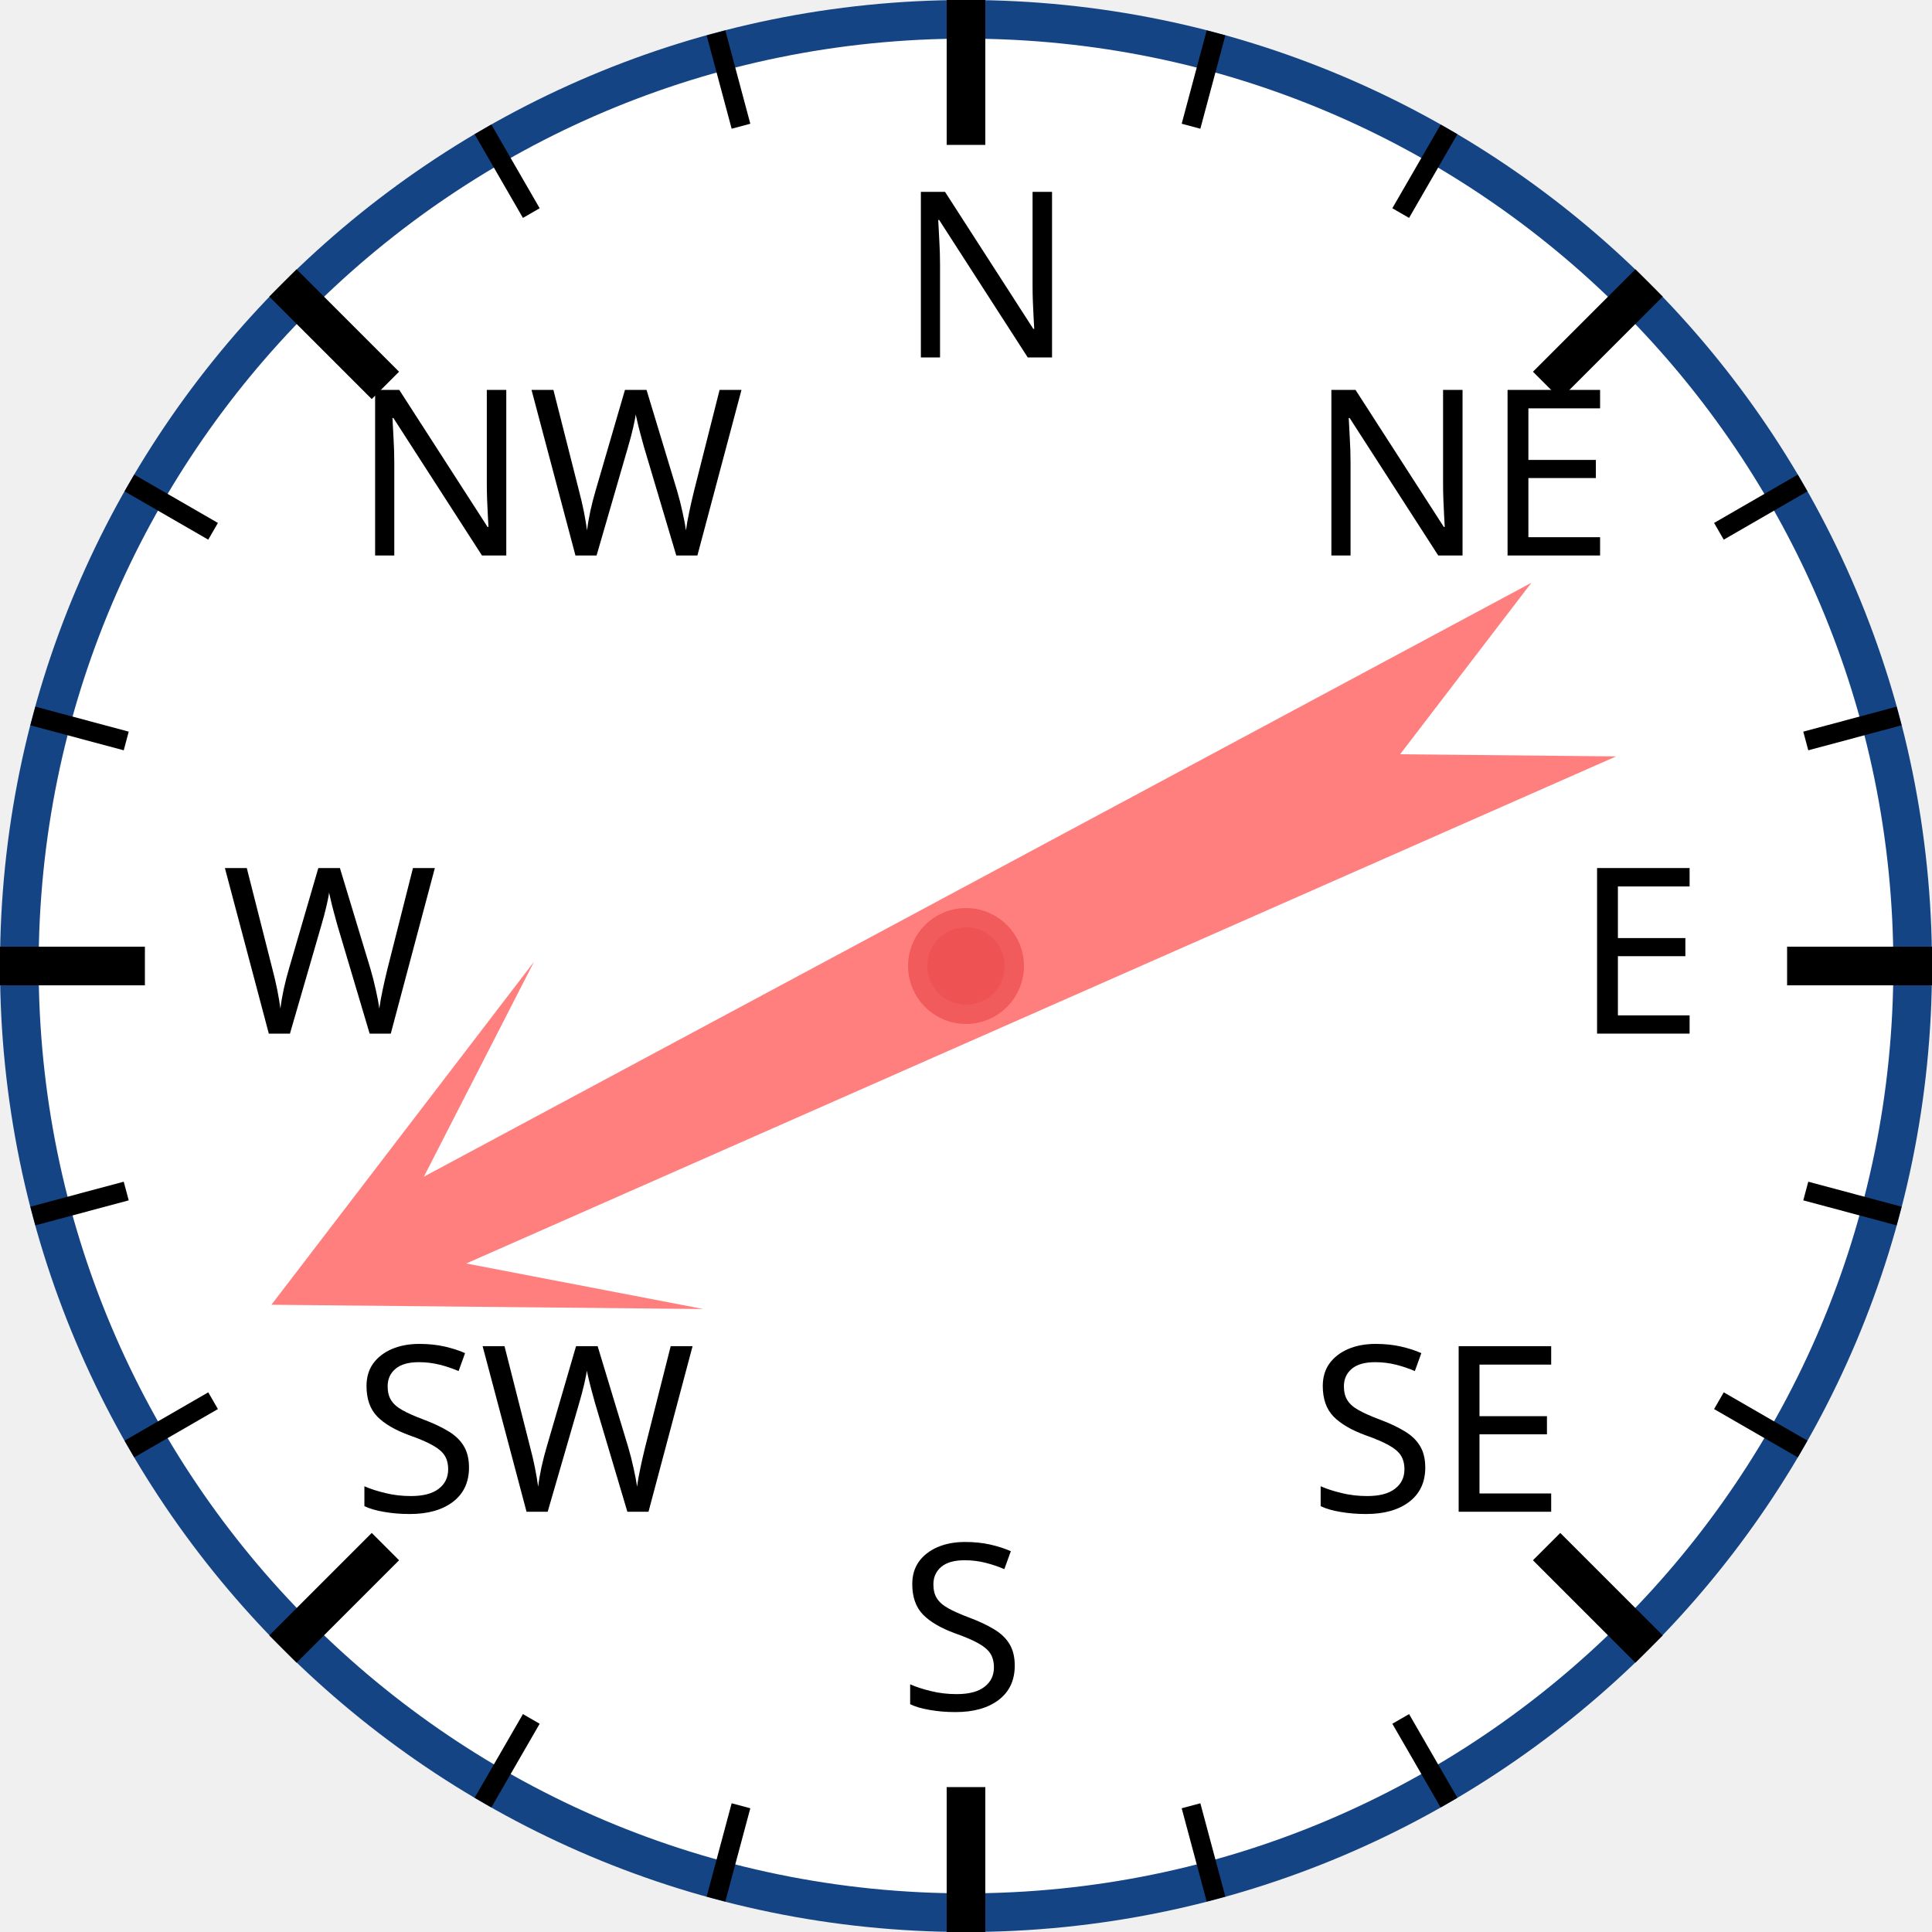
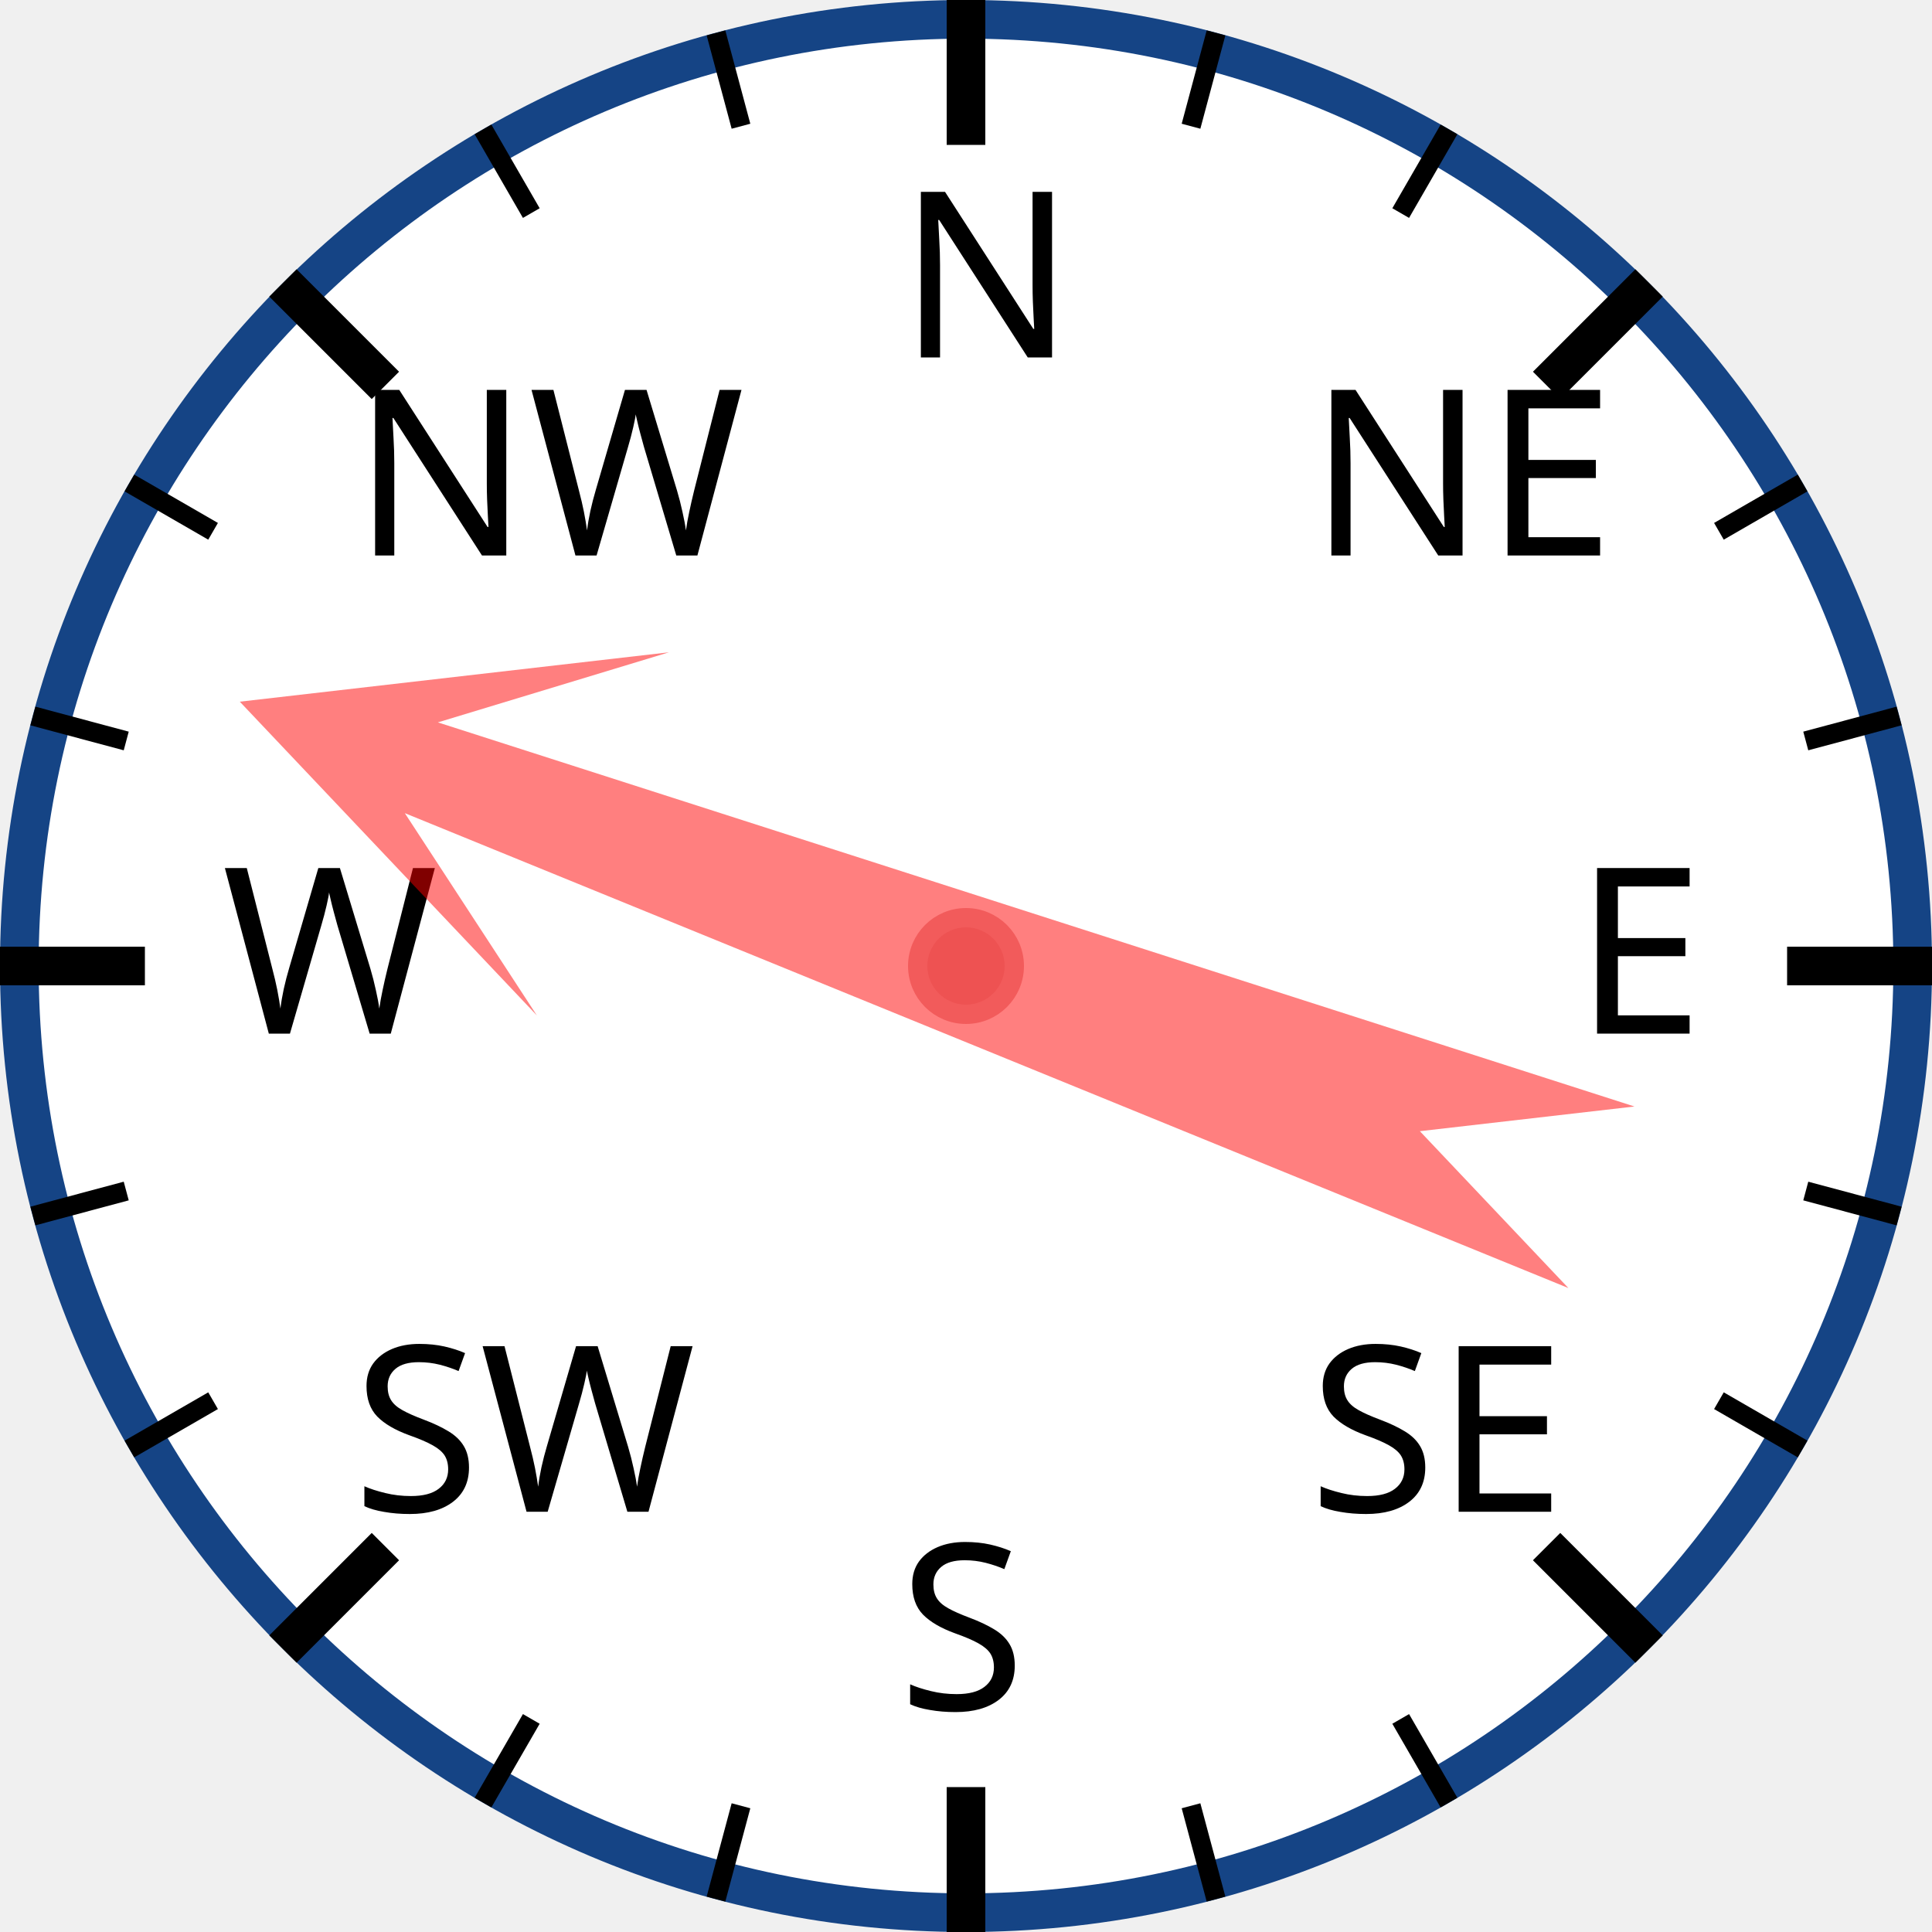
<svg xmlns="http://www.w3.org/2000/svg" width="120px" height="120px" viewBox="0 0 200 200">
  <circle cx="100" cy="100" r="98" style="fill: white; stroke: #154485; stroke-width: 4;" />
  <text x="93.0" y="37.0" style="font-family: sans-serif; font-size: 18pt;">N</text>
  <line x1="100.0" y1="0.0" x2="100.0" y2="15.0" style="stroke: black; stroke-width: 4;" />
  <line x1="74.118" y1="3.407" x2="76.706" y2="13.067" style="stroke: black; stroke-width: 2;" />
  <line x1="50" y1="13.397" x2="55" y2="22.058" style="stroke: black; stroke-width: 2;" />
  <text x="36.503" y="57.503" style="font-family: sans-serif; font-size: 18pt;">NW</text>
  <line x1="29.289" y1="29.289" x2="39.896" y2="39.896" style="stroke: black; stroke-width: 4;" />
  <line x1="13.397" y1="50" x2="22.058" y2="55" style="stroke: black; stroke-width: 2;" />
  <line x1="3.407" y1="74.118" x2="13.067" y2="76.706" style="stroke: black; stroke-width: 2;" />
  <text x="23.0" y="107.0" style="font-family: sans-serif; font-size: 18pt;">W</text>
  <line x1="0.0" y1="100.0" x2="15.0" y2="100.0" style="stroke: black; stroke-width: 4;" />
  <line x1="3.407" y1="125.882" x2="13.067" y2="123.294" style="stroke: black; stroke-width: 2;" />
  <line x1="13.397" y1="150" x2="22.058" y2="145" style="stroke: black; stroke-width: 2;" />
  <text x="36.503" y="156.497" style="font-family: sans-serif; font-size: 18pt;">SW</text>
  <line x1="29.289" y1="170.711" x2="39.896" y2="160.104" style="stroke: black; stroke-width: 4;" />
  <line x1="50" y1="186.603" x2="55" y2="177.942" style="stroke: black; stroke-width: 2;" />
  <line x1="74.118" y1="196.593" x2="76.706" y2="186.933" style="stroke: black; stroke-width: 2;" />
  <text x="93" y="177.0" style="font-family: sans-serif; font-size: 18pt;">S</text>
  <line x1="100" y1="200.0" x2="100" y2="185.0" style="stroke: black; stroke-width: 4;" />
  <line x1="125.882" y1="196.593" x2="123.294" y2="186.933" style="stroke: black; stroke-width: 2;" />
  <line x1="150.0" y1="186.603" x2="145.0" y2="177.942" style="stroke: black; stroke-width: 2;" />
  <text x="135.497" y="156.497" style="font-family: sans-serif; font-size: 18pt;">SE</text>
  <line x1="170.711" y1="170.711" x2="160.104" y2="160.104" style="stroke: black; stroke-width: 4;" />
  <line x1="186.603" y1="150" x2="177.942" y2="145" style="stroke: black; stroke-width: 2;" />
  <line x1="196.593" y1="125.882" x2="186.933" y2="123.294" style="stroke: black; stroke-width: 2;" />
  <text x="163.0" y="107" style="font-family: sans-serif; font-size: 18pt;">E</text>
  <line x1="200.0" y1="100" x2="185.0" y2="100" style="stroke: black; stroke-width: 4;" />
  <line x1="196.593" y1="74.118" x2="186.933" y2="76.706" style="stroke: black; stroke-width: 2;" />
  <line x1="186.603" y1="50" x2="177.942" y2="55" style="stroke: black; stroke-width: 2;" />
  <text x="135.497" y="57.503" style="font-family: sans-serif; font-size: 18pt;">NE</text>
  <line x1="170.711" y1="29.289" x2="160.104" y2="39.896" style="stroke: black; stroke-width: 4;" />
  <line x1="150" y1="13.397" x2="145" y2="22.058" style="stroke: black; stroke-width: 2;" />
  <line x1="125.882" y1="3.407" x2="123.294" y2="13.067" style="stroke: black; stroke-width: 2;" />
-   <polygon points="100 20 120 60 105 40 110 170 100 150 90 170 95 40 80 60" style="fill: red; fill-opacity: 0.5;" transform="rotate(244,100,100)" />
+   <polygon points="100 20 120 60 105 40 110 170 100 150 90 170 95 40 80 60" style="fill: red; fill-opacity: 0.5;" transform="rotate(290,100,100)" />
  <circle cx="100" cy="100" r="5" style="fill: #EE5252; stroke: #F25B5B; stroke-width: 2;" />
</svg>
